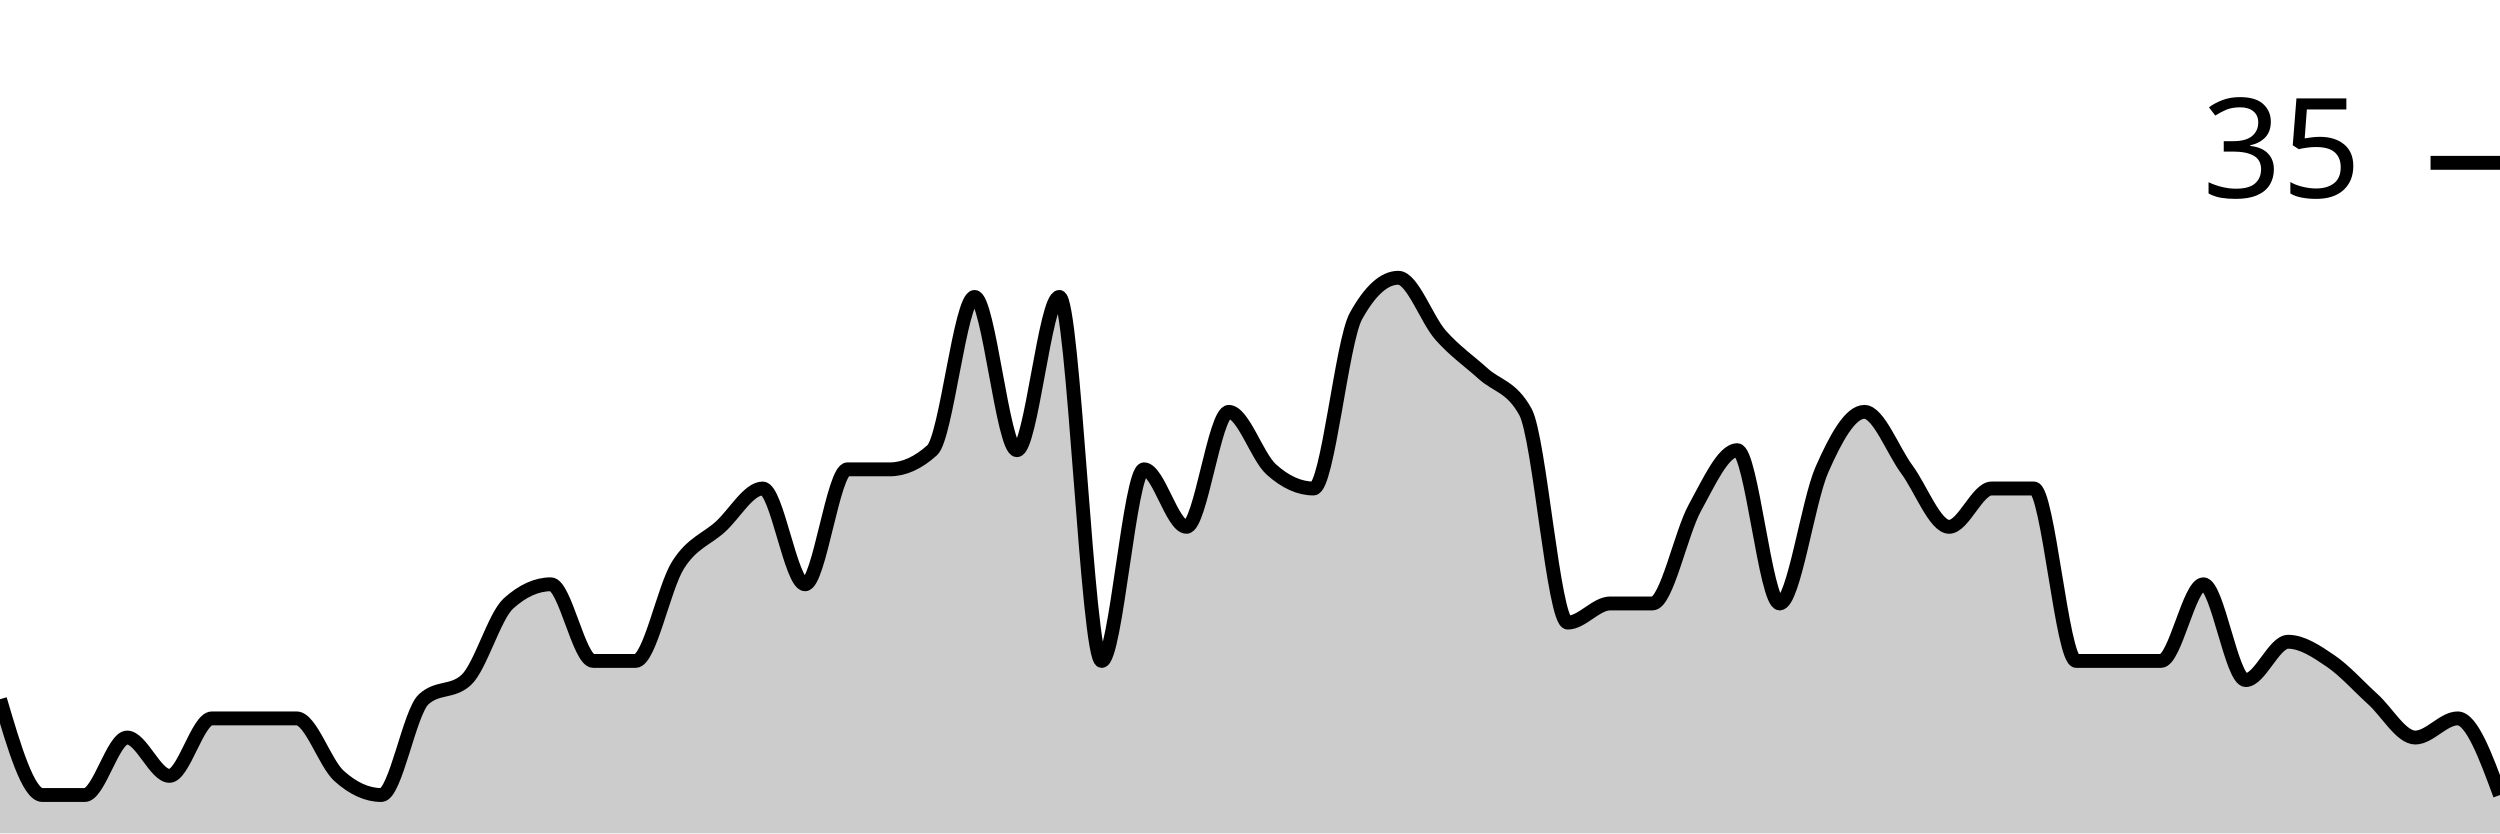
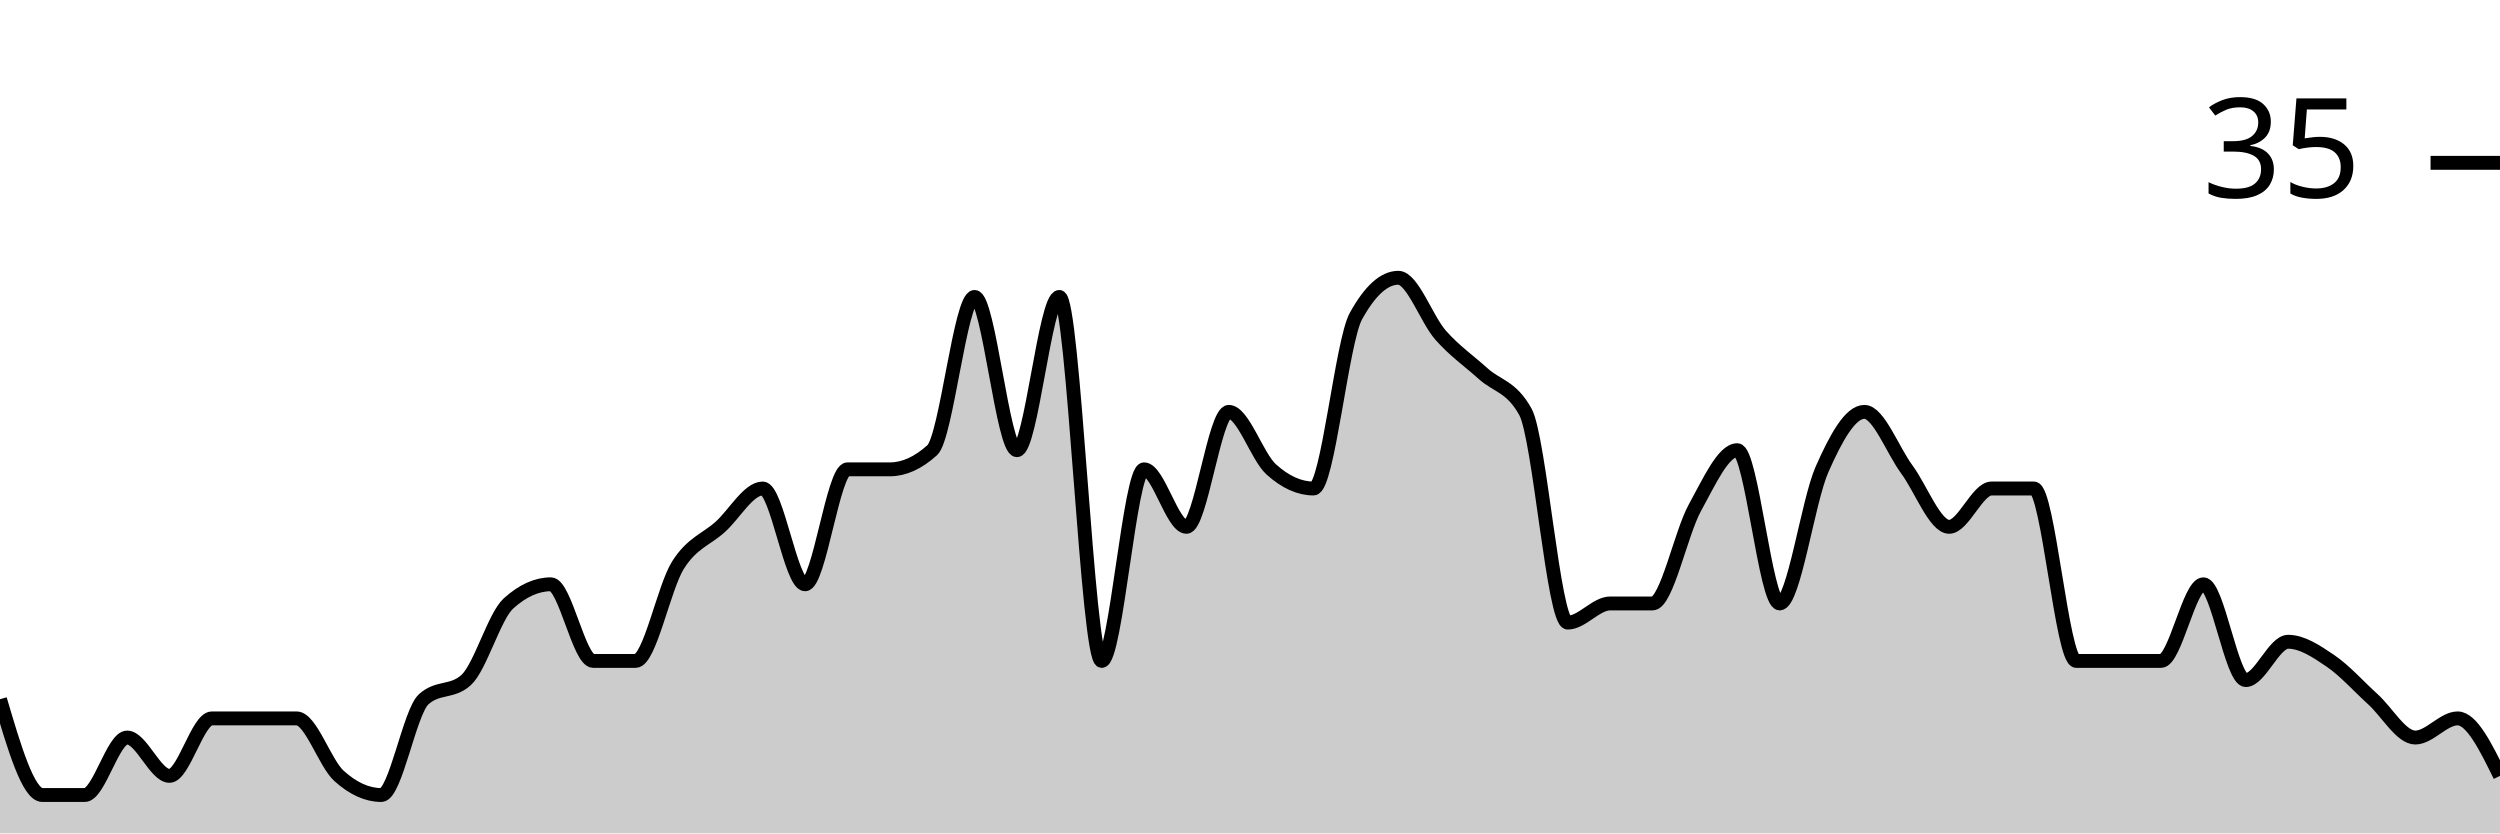
<svg xmlns="http://www.w3.org/2000/svg" viewBox="0 0 180 60">
  <g transform="translate(0,20)">
-     <path class="area" fill="rgba(0, 0, 0, 0.2)" d="M0,30.345C1.017,33.793,2.034,37.241,3.051,37.241C4.068,37.241,5.085,37.241,6.102,37.241C7.119,37.241,8.136,33.103,9.153,33.103C10.169,33.103,11.186,35.862,12.203,35.862C13.22,35.862,14.237,31.724,15.254,31.724C16.271,31.724,17.288,31.724,18.305,31.724C19.322,31.724,20.339,31.724,21.356,31.724C22.373,31.724,23.39,34.943,24.407,35.862C25.424,36.782,26.441,37.241,27.458,37.241C28.475,37.241,29.492,31.264,30.508,30.345C31.525,29.425,32.542,29.885,33.559,28.966C34.576,28.046,35.593,24.368,36.61,23.448C37.627,22.529,38.644,22.069,39.661,22.069C40.678,22.069,41.695,27.586,42.712,27.586C43.729,27.586,44.746,27.586,45.763,27.586C46.78,27.586,47.797,22.299,48.814,20.69C49.831,19.08,50.847,18.851,51.864,17.931C52.881,17.011,53.898,15.172,54.915,15.172C55.932,15.172,56.949,22.069,57.966,22.069C58.983,22.069,60,13.793,61.017,13.793C62.034,13.793,63.051,13.793,64.068,13.793C65.085,13.793,66.102,13.333,67.119,12.414C68.136,11.494,69.153,1.379,70.169,1.379C71.186,1.379,72.203,12.414,73.22,12.414C74.237,12.414,75.254,1.379,76.271,1.379C77.288,1.379,78.305,27.586,79.322,27.586C80.339,27.586,81.356,13.793,82.373,13.793C83.39,13.793,84.407,17.931,85.424,17.931C86.441,17.931,87.458,9.655,88.475,9.655C89.492,9.655,90.508,12.874,91.525,13.793C92.542,14.713,93.559,15.172,94.576,15.172C95.593,15.172,96.61,4.598,97.627,2.759C98.644,0.92,99.661,0,100.678,0C101.695,0,102.712,2.989,103.729,4.138C104.746,5.287,105.763,5.977,106.78,6.897C107.797,7.816,108.814,7.816,109.831,9.655C110.847,11.494,111.864,24.828,112.881,24.828C113.898,24.828,114.915,23.448,115.932,23.448C116.949,23.448,117.966,23.448,118.983,23.448C120,23.448,121.017,18.391,122.034,16.552C123.051,14.713,124.068,12.414,125.085,12.414C126.102,12.414,127.119,23.448,128.136,23.448C129.153,23.448,130.169,16.092,131.186,13.793C132.203,11.494,133.22,9.655,134.237,9.655C135.254,9.655,136.271,12.414,137.288,13.793C138.305,15.172,139.322,17.931,140.339,17.931C141.356,17.931,142.373,15.172,143.39,15.172C144.407,15.172,145.424,15.172,146.441,15.172C147.458,15.172,148.475,27.586,149.492,27.586C150.508,27.586,151.525,27.586,152.542,27.586C153.559,27.586,154.576,27.586,155.593,27.586C156.61,27.586,157.627,22.069,158.644,22.069C159.661,22.069,160.678,28.966,161.695,28.966C162.712,28.966,163.729,26.207,164.746,26.207C165.763,26.207,166.78,26.897,167.797,27.586C168.814,28.276,169.831,29.425,170.847,30.345C171.864,31.264,172.881,33.103,173.898,33.103C174.915,33.103,175.932,31.724,176.949,31.724C177.966,31.724,178.983,34.483,180,37.241L180,40C178.983,40,177.966,40,176.949,40C175.932,40,174.915,40,173.898,40C172.881,40,171.864,40,170.847,40C169.831,40,168.814,40,167.797,40C166.78,40,165.763,40,164.746,40C163.729,40,162.712,40,161.695,40C160.678,40,159.661,40,158.644,40C157.627,40,156.61,40,155.593,40C154.576,40,153.559,40,152.542,40C151.525,40,150.508,40,149.492,40C148.475,40,147.458,40,146.441,40C145.424,40,144.407,40,143.39,40C142.373,40,141.356,40,140.339,40C139.322,40,138.305,40,137.288,40C136.271,40,135.254,40,134.237,40C133.22,40,132.203,40,131.186,40C130.169,40,129.153,40,128.136,40C127.119,40,126.102,40,125.085,40C124.068,40,123.051,40,122.034,40C121.017,40,120,40,118.983,40C117.966,40,116.949,40,115.932,40C114.915,40,113.898,40,112.881,40C111.864,40,110.847,40,109.831,40C108.814,40,107.797,40,106.78,40C105.763,40,104.746,40,103.729,40C102.712,40,101.695,40,100.678,40C99.661,40,98.644,40,97.627,40C96.61,40,95.593,40,94.576,40C93.559,40,92.542,40,91.525,40C90.508,40,89.492,40,88.475,40C87.458,40,86.441,40,85.424,40C84.407,40,83.39,40,82.373,40C81.356,40,80.339,40,79.322,40C78.305,40,77.288,40,76.271,40C75.254,40,74.237,40,73.22,40C72.203,40,71.186,40,70.169,40C69.153,40,68.136,40,67.119,40C66.102,40,65.085,40,64.068,40C63.051,40,62.034,40,61.017,40C60,40,58.983,40,57.966,40C56.949,40,55.932,40,54.915,40C53.898,40,52.881,40,51.864,40C50.847,40,49.831,40,48.814,40C47.797,40,46.78,40,45.763,40C44.746,40,43.729,40,42.712,40C41.695,40,40.678,40,39.661,40C38.644,40,37.627,40,36.61,40C35.593,40,34.576,40,33.559,40C32.542,40,31.525,40,30.508,40C29.492,40,28.475,40,27.458,40C26.441,40,25.424,40,24.407,40C23.39,40,22.373,40,21.356,40C20.339,40,19.322,40,18.305,40C17.288,40,16.271,40,15.254,40C14.237,40,13.22,40,12.203,40C11.186,40,10.169,40,9.153,40C8.136,40,7.119,40,6.102,40C5.085,40,4.068,40,3.051,40C2.034,40,1.017,40,0,40Z" />
-     <path class="line" stroke="black" fill="none" d="M0,30.345C1.017,33.793,2.034,37.241,3.051,37.241C4.068,37.241,5.085,37.241,6.102,37.241C7.119,37.241,8.136,33.103,9.153,33.103C10.169,33.103,11.186,35.862,12.203,35.862C13.22,35.862,14.237,31.724,15.254,31.724C16.271,31.724,17.288,31.724,18.305,31.724C19.322,31.724,20.339,31.724,21.356,31.724C22.373,31.724,23.39,34.943,24.407,35.862C25.424,36.782,26.441,37.241,27.458,37.241C28.475,37.241,29.492,31.264,30.508,30.345C31.525,29.425,32.542,29.885,33.559,28.966C34.576,28.046,35.593,24.368,36.61,23.448C37.627,22.529,38.644,22.069,39.661,22.069C40.678,22.069,41.695,27.586,42.712,27.586C43.729,27.586,44.746,27.586,45.763,27.586C46.78,27.586,47.797,22.299,48.814,20.69C49.831,19.08,50.847,18.851,51.864,17.931C52.881,17.011,53.898,15.172,54.915,15.172C55.932,15.172,56.949,22.069,57.966,22.069C58.983,22.069,60,13.793,61.017,13.793C62.034,13.793,63.051,13.793,64.068,13.793C65.085,13.793,66.102,13.333,67.119,12.414C68.136,11.494,69.153,1.379,70.169,1.379C71.186,1.379,72.203,12.414,73.22,12.414C74.237,12.414,75.254,1.379,76.271,1.379C77.288,1.379,78.305,27.586,79.322,27.586C80.339,27.586,81.356,13.793,82.373,13.793C83.39,13.793,84.407,17.931,85.424,17.931C86.441,17.931,87.458,9.655,88.475,9.655C89.492,9.655,90.508,12.874,91.525,13.793C92.542,14.713,93.559,15.172,94.576,15.172C95.593,15.172,96.61,4.598,97.627,2.759C98.644,0.92,99.661,0,100.678,0C101.695,0,102.712,2.989,103.729,4.138C104.746,5.287,105.763,5.977,106.78,6.897C107.797,7.816,108.814,7.816,109.831,9.655C110.847,11.494,111.864,24.828,112.881,24.828C113.898,24.828,114.915,23.448,115.932,23.448C116.949,23.448,117.966,23.448,118.983,23.448C120,23.448,121.017,18.391,122.034,16.552C123.051,14.713,124.068,12.414,125.085,12.414C126.102,12.414,127.119,23.448,128.136,23.448C129.153,23.448,130.169,16.092,131.186,13.793C132.203,11.494,133.22,9.655,134.237,9.655C135.254,9.655,136.271,12.414,137.288,13.793C138.305,15.172,139.322,17.931,140.339,17.931C141.356,17.931,142.373,15.172,143.39,15.172C144.407,15.172,145.424,15.172,146.441,15.172C147.458,15.172,148.475,27.586,149.492,27.586C150.508,27.586,151.525,27.586,152.542,27.586C153.559,27.586,154.576,27.586,155.593,27.586C156.61,27.586,157.627,22.069,158.644,22.069C159.661,22.069,160.678,28.966,161.695,28.966C162.712,28.966,163.729,26.207,164.746,26.207C165.763,26.207,166.78,26.897,167.797,27.586C168.814,28.276,169.831,29.425,170.847,30.345C171.864,31.264,172.881,33.103,173.898,33.103C174.915,33.103,175.932,31.724,176.949,31.724C177.966,31.724,178.983,34.483,180,37.241" />
+     <path class="area" fill="rgba(0, 0, 0, 0.2)" d="M0,30.345C1.017,33.793,2.034,37.241,3.051,37.241C4.068,37.241,5.085,37.241,6.102,37.241C7.119,37.241,8.136,33.103,9.153,33.103C10.169,33.103,11.186,35.862,12.203,35.862C13.22,35.862,14.237,31.724,15.254,31.724C16.271,31.724,17.288,31.724,18.305,31.724C19.322,31.724,20.339,31.724,21.356,31.724C22.373,31.724,23.39,34.943,24.407,35.862C25.424,36.782,26.441,37.241,27.458,37.241C28.475,37.241,29.492,31.264,30.508,30.345C31.525,29.425,32.542,29.885,33.559,28.966C34.576,28.046,35.593,24.368,36.61,23.448C37.627,22.529,38.644,22.069,39.661,22.069C40.678,22.069,41.695,27.586,42.712,27.586C43.729,27.586,44.746,27.586,45.763,27.586C46.78,27.586,47.797,22.299,48.814,20.69C49.831,19.08,50.847,18.851,51.864,17.931C52.881,17.011,53.898,15.172,54.915,15.172C55.932,15.172,56.949,22.069,57.966,22.069C58.983,22.069,60,13.793,61.017,13.793C62.034,13.793,63.051,13.793,64.068,13.793C65.085,13.793,66.102,13.333,67.119,12.414C68.136,11.494,69.153,1.379,70.169,1.379C71.186,1.379,72.203,12.414,73.22,12.414C74.237,12.414,75.254,1.379,76.271,1.379C77.288,1.379,78.305,27.586,79.322,27.586C80.339,27.586,81.356,13.793,82.373,13.793C83.39,13.793,84.407,17.931,85.424,17.931C86.441,17.931,87.458,9.655,88.475,9.655C89.492,9.655,90.508,12.874,91.525,13.793C92.542,14.713,93.559,15.172,94.576,15.172C95.593,15.172,96.61,4.598,97.627,2.759C98.644,0.92,99.661,0,100.678,0C101.695,0,102.712,2.989,103.729,4.138C104.746,5.287,105.763,5.977,106.78,6.897C107.797,7.816,108.814,7.816,109.831,9.655C110.847,11.494,111.864,24.828,112.881,24.828C113.898,24.828,114.915,23.448,115.932,23.448C116.949,23.448,117.966,23.448,118.983,23.448C120,23.448,121.017,18.391,122.034,16.552C123.051,14.713,124.068,12.414,125.085,12.414C126.102,12.414,127.119,23.448,128.136,23.448C129.153,23.448,130.169,16.092,131.186,13.793C132.203,11.494,133.22,9.655,134.237,9.655C135.254,9.655,136.271,12.414,137.288,13.793C138.305,15.172,139.322,17.931,140.339,17.931C141.356,17.931,142.373,15.172,143.39,15.172C144.407,15.172,145.424,15.172,146.441,15.172C147.458,15.172,148.475,27.586,149.492,27.586C150.508,27.586,151.525,27.586,152.542,27.586C153.559,27.586,154.576,27.586,155.593,27.586C156.61,27.586,157.627,22.069,158.644,22.069C159.661,22.069,160.678,28.966,161.695,28.966C162.712,28.966,163.729,26.207,164.746,26.207C165.763,26.207,166.78,26.897,167.797,27.586C168.814,28.276,169.831,29.425,170.847,30.345C171.864,31.264,172.881,33.103,173.898,33.103C174.915,33.103,175.932,31.724,176.949,31.724C177.966,31.724,178.983,33.793,180,35.862L180,40C178.983,40,177.966,40,176.949,40C175.932,40,174.915,40,173.898,40C172.881,40,171.864,40,170.847,40C169.831,40,168.814,40,167.797,40C166.78,40,165.763,40,164.746,40C163.729,40,162.712,40,161.695,40C160.678,40,159.661,40,158.644,40C157.627,40,156.61,40,155.593,40C154.576,40,153.559,40,152.542,40C151.525,40,150.508,40,149.492,40C148.475,40,147.458,40,146.441,40C145.424,40,144.407,40,143.39,40C142.373,40,141.356,40,140.339,40C139.322,40,138.305,40,137.288,40C136.271,40,135.254,40,134.237,40C133.22,40,132.203,40,131.186,40C130.169,40,129.153,40,128.136,40C127.119,40,126.102,40,125.085,40C124.068,40,123.051,40,122.034,40C121.017,40,120,40,118.983,40C117.966,40,116.949,40,115.932,40C114.915,40,113.898,40,112.881,40C111.864,40,110.847,40,109.831,40C108.814,40,107.797,40,106.78,40C105.763,40,104.746,40,103.729,40C102.712,40,101.695,40,100.678,40C99.661,40,98.644,40,97.627,40C96.61,40,95.593,40,94.576,40C93.559,40,92.542,40,91.525,40C90.508,40,89.492,40,88.475,40C87.458,40,86.441,40,85.424,40C84.407,40,83.39,40,82.373,40C81.356,40,80.339,40,79.322,40C78.305,40,77.288,40,76.271,40C75.254,40,74.237,40,73.22,40C72.203,40,71.186,40,70.169,40C69.153,40,68.136,40,67.119,40C66.102,40,65.085,40,64.068,40C63.051,40,62.034,40,61.017,40C60,40,58.983,40,57.966,40C56.949,40,55.932,40,54.915,40C53.898,40,52.881,40,51.864,40C50.847,40,49.831,40,48.814,40C47.797,40,46.78,40,45.763,40C44.746,40,43.729,40,42.712,40C41.695,40,40.678,40,39.661,40C38.644,40,37.627,40,36.61,40C35.593,40,34.576,40,33.559,40C32.542,40,31.525,40,30.508,40C29.492,40,28.475,40,27.458,40C26.441,40,25.424,40,24.407,40C23.39,40,22.373,40,21.356,40C20.339,40,19.322,40,18.305,40C17.288,40,16.271,40,15.254,40C14.237,40,13.22,40,12.203,40C11.186,40,10.169,40,9.153,40C8.136,40,7.119,40,6.102,40C5.085,40,4.068,40,3.051,40C2.034,40,1.017,40,0,40Z" />
+     <path class="line" stroke="black" fill="none" d="M0,30.345C1.017,33.793,2.034,37.241,3.051,37.241C4.068,37.241,5.085,37.241,6.102,37.241C7.119,37.241,8.136,33.103,9.153,33.103C10.169,33.103,11.186,35.862,12.203,35.862C13.22,35.862,14.237,31.724,15.254,31.724C16.271,31.724,17.288,31.724,18.305,31.724C19.322,31.724,20.339,31.724,21.356,31.724C22.373,31.724,23.39,34.943,24.407,35.862C25.424,36.782,26.441,37.241,27.458,37.241C28.475,37.241,29.492,31.264,30.508,30.345C31.525,29.425,32.542,29.885,33.559,28.966C34.576,28.046,35.593,24.368,36.61,23.448C37.627,22.529,38.644,22.069,39.661,22.069C40.678,22.069,41.695,27.586,42.712,27.586C43.729,27.586,44.746,27.586,45.763,27.586C46.78,27.586,47.797,22.299,48.814,20.69C49.831,19.08,50.847,18.851,51.864,17.931C52.881,17.011,53.898,15.172,54.915,15.172C55.932,15.172,56.949,22.069,57.966,22.069C58.983,22.069,60,13.793,61.017,13.793C62.034,13.793,63.051,13.793,64.068,13.793C65.085,13.793,66.102,13.333,67.119,12.414C68.136,11.494,69.153,1.379,70.169,1.379C71.186,1.379,72.203,12.414,73.22,12.414C74.237,12.414,75.254,1.379,76.271,1.379C77.288,1.379,78.305,27.586,79.322,27.586C80.339,27.586,81.356,13.793,82.373,13.793C83.39,13.793,84.407,17.931,85.424,17.931C86.441,17.931,87.458,9.655,88.475,9.655C89.492,9.655,90.508,12.874,91.525,13.793C92.542,14.713,93.559,15.172,94.576,15.172C95.593,15.172,96.61,4.598,97.627,2.759C98.644,0.92,99.661,0,100.678,0C101.695,0,102.712,2.989,103.729,4.138C104.746,5.287,105.763,5.977,106.78,6.897C107.797,7.816,108.814,7.816,109.831,9.655C110.847,11.494,111.864,24.828,112.881,24.828C113.898,24.828,114.915,23.448,115.932,23.448C116.949,23.448,117.966,23.448,118.983,23.448C120,23.448,121.017,18.391,122.034,16.552C123.051,14.713,124.068,12.414,125.085,12.414C126.102,12.414,127.119,23.448,128.136,23.448C129.153,23.448,130.169,16.092,131.186,13.793C132.203,11.494,133.22,9.655,134.237,9.655C135.254,9.655,136.271,12.414,137.288,13.793C138.305,15.172,139.322,17.931,140.339,17.931C141.356,17.931,142.373,15.172,143.39,15.172C144.407,15.172,145.424,15.172,146.441,15.172C147.458,15.172,148.475,27.586,149.492,27.586C150.508,27.586,151.525,27.586,152.542,27.586C153.559,27.586,154.576,27.586,155.593,27.586C156.61,27.586,157.627,22.069,158.644,22.069C159.661,22.069,160.678,28.966,161.695,28.966C162.712,28.966,163.729,26.207,164.746,26.207C165.763,26.207,166.78,26.897,167.797,27.586C168.814,28.276,169.831,29.425,170.847,30.345C171.864,31.264,172.881,33.103,173.898,33.103C174.915,33.103,175.932,31.724,176.949,31.724C177.966,31.724,178.983,33.793,180,35.862" />
    <path class="axis-ceiling" stroke-width="1" stroke="black" fill="none" d="M175,-8.276L180,-8.276" />
    <text class="axis-ceiling-label" font-family="sans-serif" text-anchor="end" font-size="10px" x="170" y="-5.776">35</text>
  </g>
</svg>
